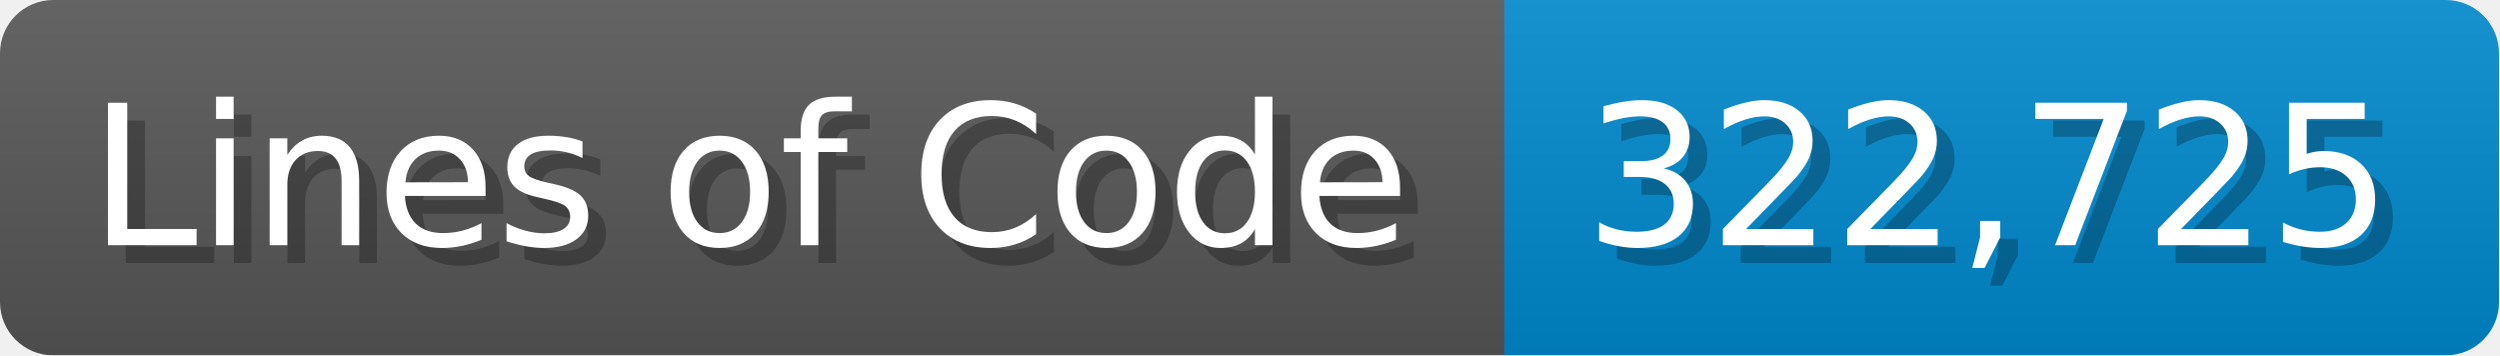
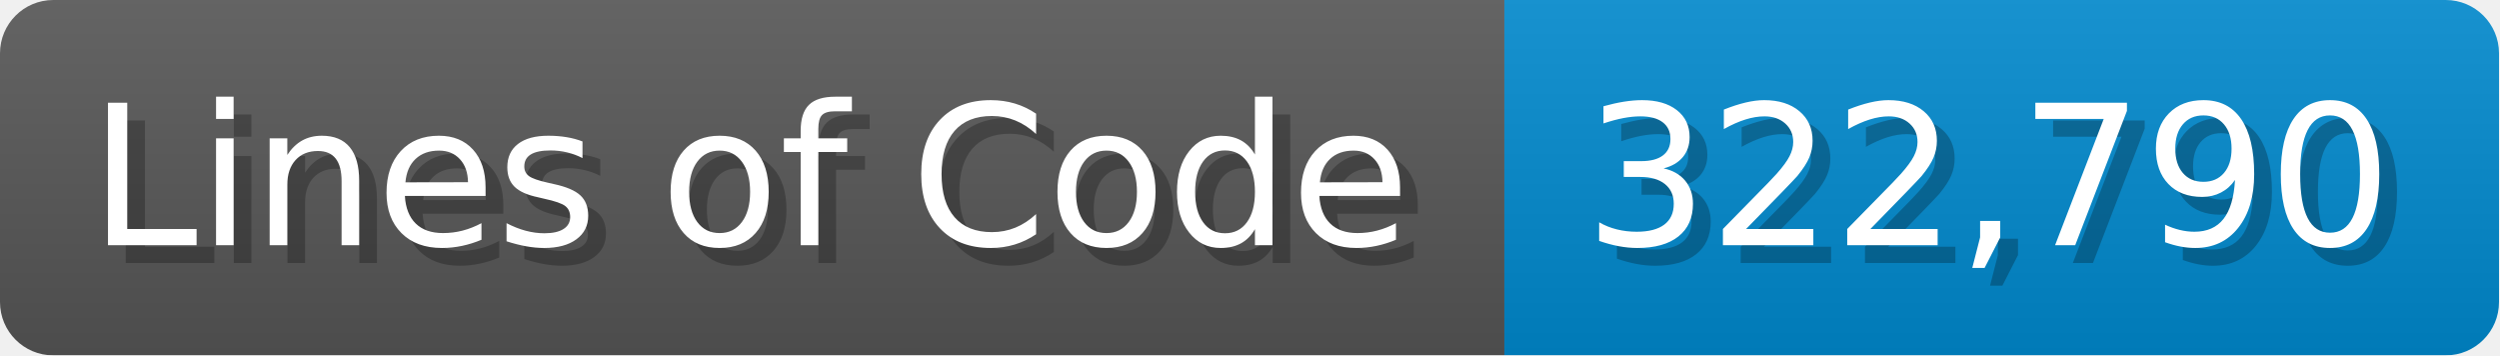
<svg xmlns="http://www.w3.org/2000/svg" width="140.7" height="20" viewBox="0 0 1407 200">
  <linearGradient id="a" x2="0" y2="100%">
    <stop offset="0" stop-opacity=".1" stop-color="#EEE" />
    <stop offset="1" stop-opacity=".1" />
  </linearGradient>
  <mask id="m">
    <rect width="1407" height="200" rx="30" fill="#FFF" />
  </mask>
  <g mask="url(#m)">
    <rect width="847" height="200" fill="#555" />
    <rect width="560" height="200" fill="#08C" x="847" />
    <rect width="1407" height="200" fill="url(#a)" />
  </g>
  <g fill="#fff" text-anchor="start" font-family="Verdana,DejaVu Sans,sans-serif" font-size="110">
    <text x="60" y="148" textLength="747" fill="#000" opacity="0.25">Lines of Code</text>
    <text x="50" y="138" textLength="747">Lines of Code</text>
-     <text x="902" y="148" textLength="460" fill="#000" opacity="0.25">322,725</text>
-     <text x="892" y="138" textLength="460">322,725</text>
+     <text x="902" y="148" textLength="460" fill="#000" opacity="0.25">322,790</text>
+     <text x="892" y="138" textLength="460">322,790</text>
  </g>
</svg>
